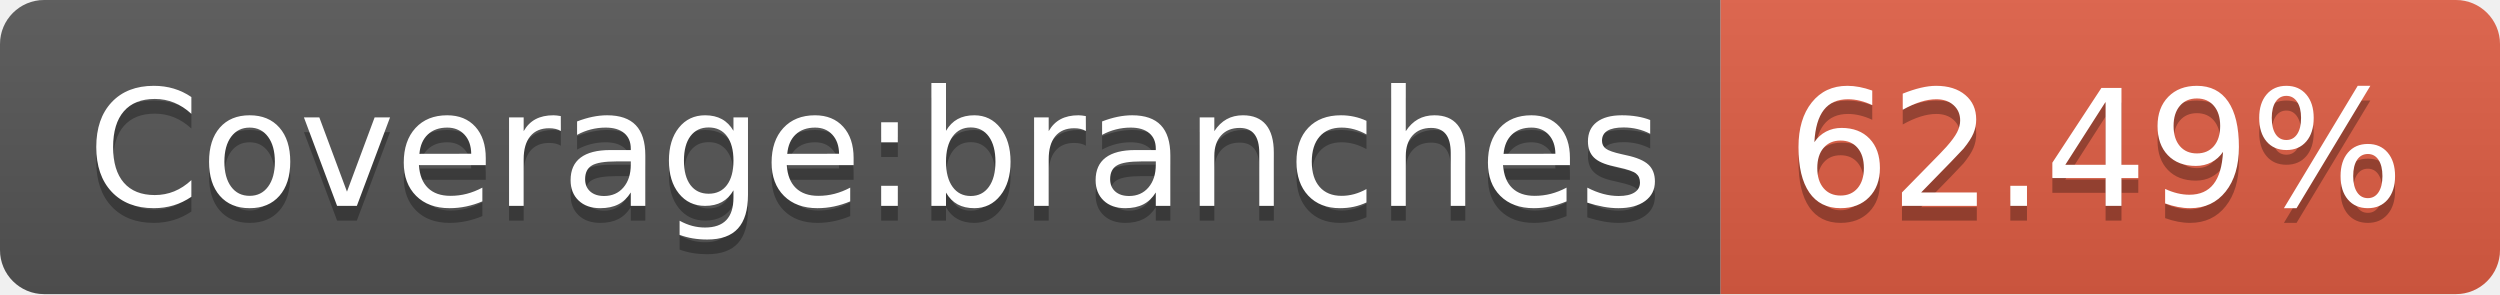
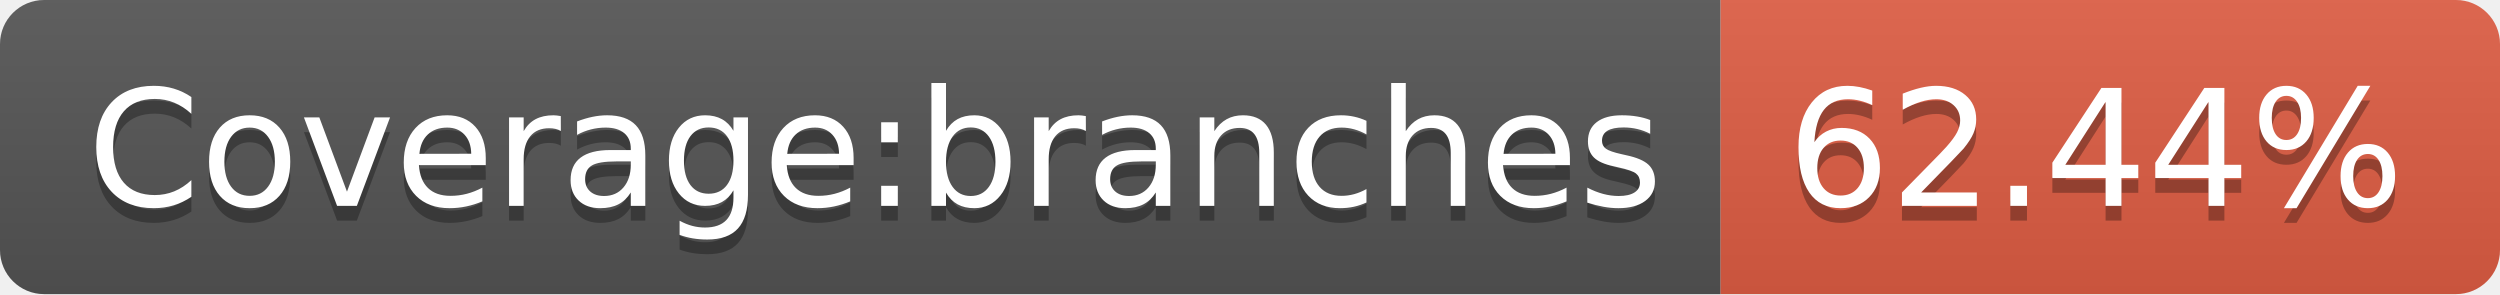
- <svg xmlns="http://www.w3.org/2000/svg" width="170" height="20" role="img" aria-label="Coverage:branches: 62.49%">
+ <svg xmlns="http://www.w3.org/2000/svg" width="170" height="20" role="img" aria-label="Coverage:branches: 62.44%">
  <linearGradient id="s" x2="0" y2="100%">
    <stop offset="0" stop-color="#bbb" stop-opacity=".1" />
    <stop offset="1" stop-opacity=".1" />
  </linearGradient>
  <clipPath id="r">
    <rect width="170" height="20" rx="3" fill="#fff" />
  </clipPath>
  <g clip-path="url(#r)">
    <rect width="117" height="20" fill="#555" />
    <rect x="117" width="53" height="20" fill="#e05d44" />
    <rect width="170" height="20" fill="url(#s)" />
  </g>
  <g fill="#fff" text-anchor="middle" font-family="Verdana,Geneva,DejaVu Sans,sans-serif" text-rendering="geometricPrecision" font-size="110">
    <text aria-hidden="true" x="595" y="150" fill="#010101" fill-opacity=".3" transform="scale(.1)" textLength="1070">Coverage:branches</text>
    <text x="595" y="140" transform="scale(.1)" fill="#fff" textLength="1070">Coverage:branches</text>
-     <text aria-hidden="true" x="1425" y="150" fill="#010101" fill-opacity=".3" transform="scale(.1)" textLength="430">62.49%</text>
-     <text x="1425" y="140" transform="scale(.1)" fill="#fff" textLength="430">62.49%</text>
+     <text aria-hidden="true" x="1425" y="150" fill="#010101" fill-opacity=".3" transform="scale(.1)" textLength="430">62.44%</text>
+     <text x="1425" y="140" transform="scale(.1)" fill="#fff" textLength="430">62.44%</text>
  </g>
</svg>
